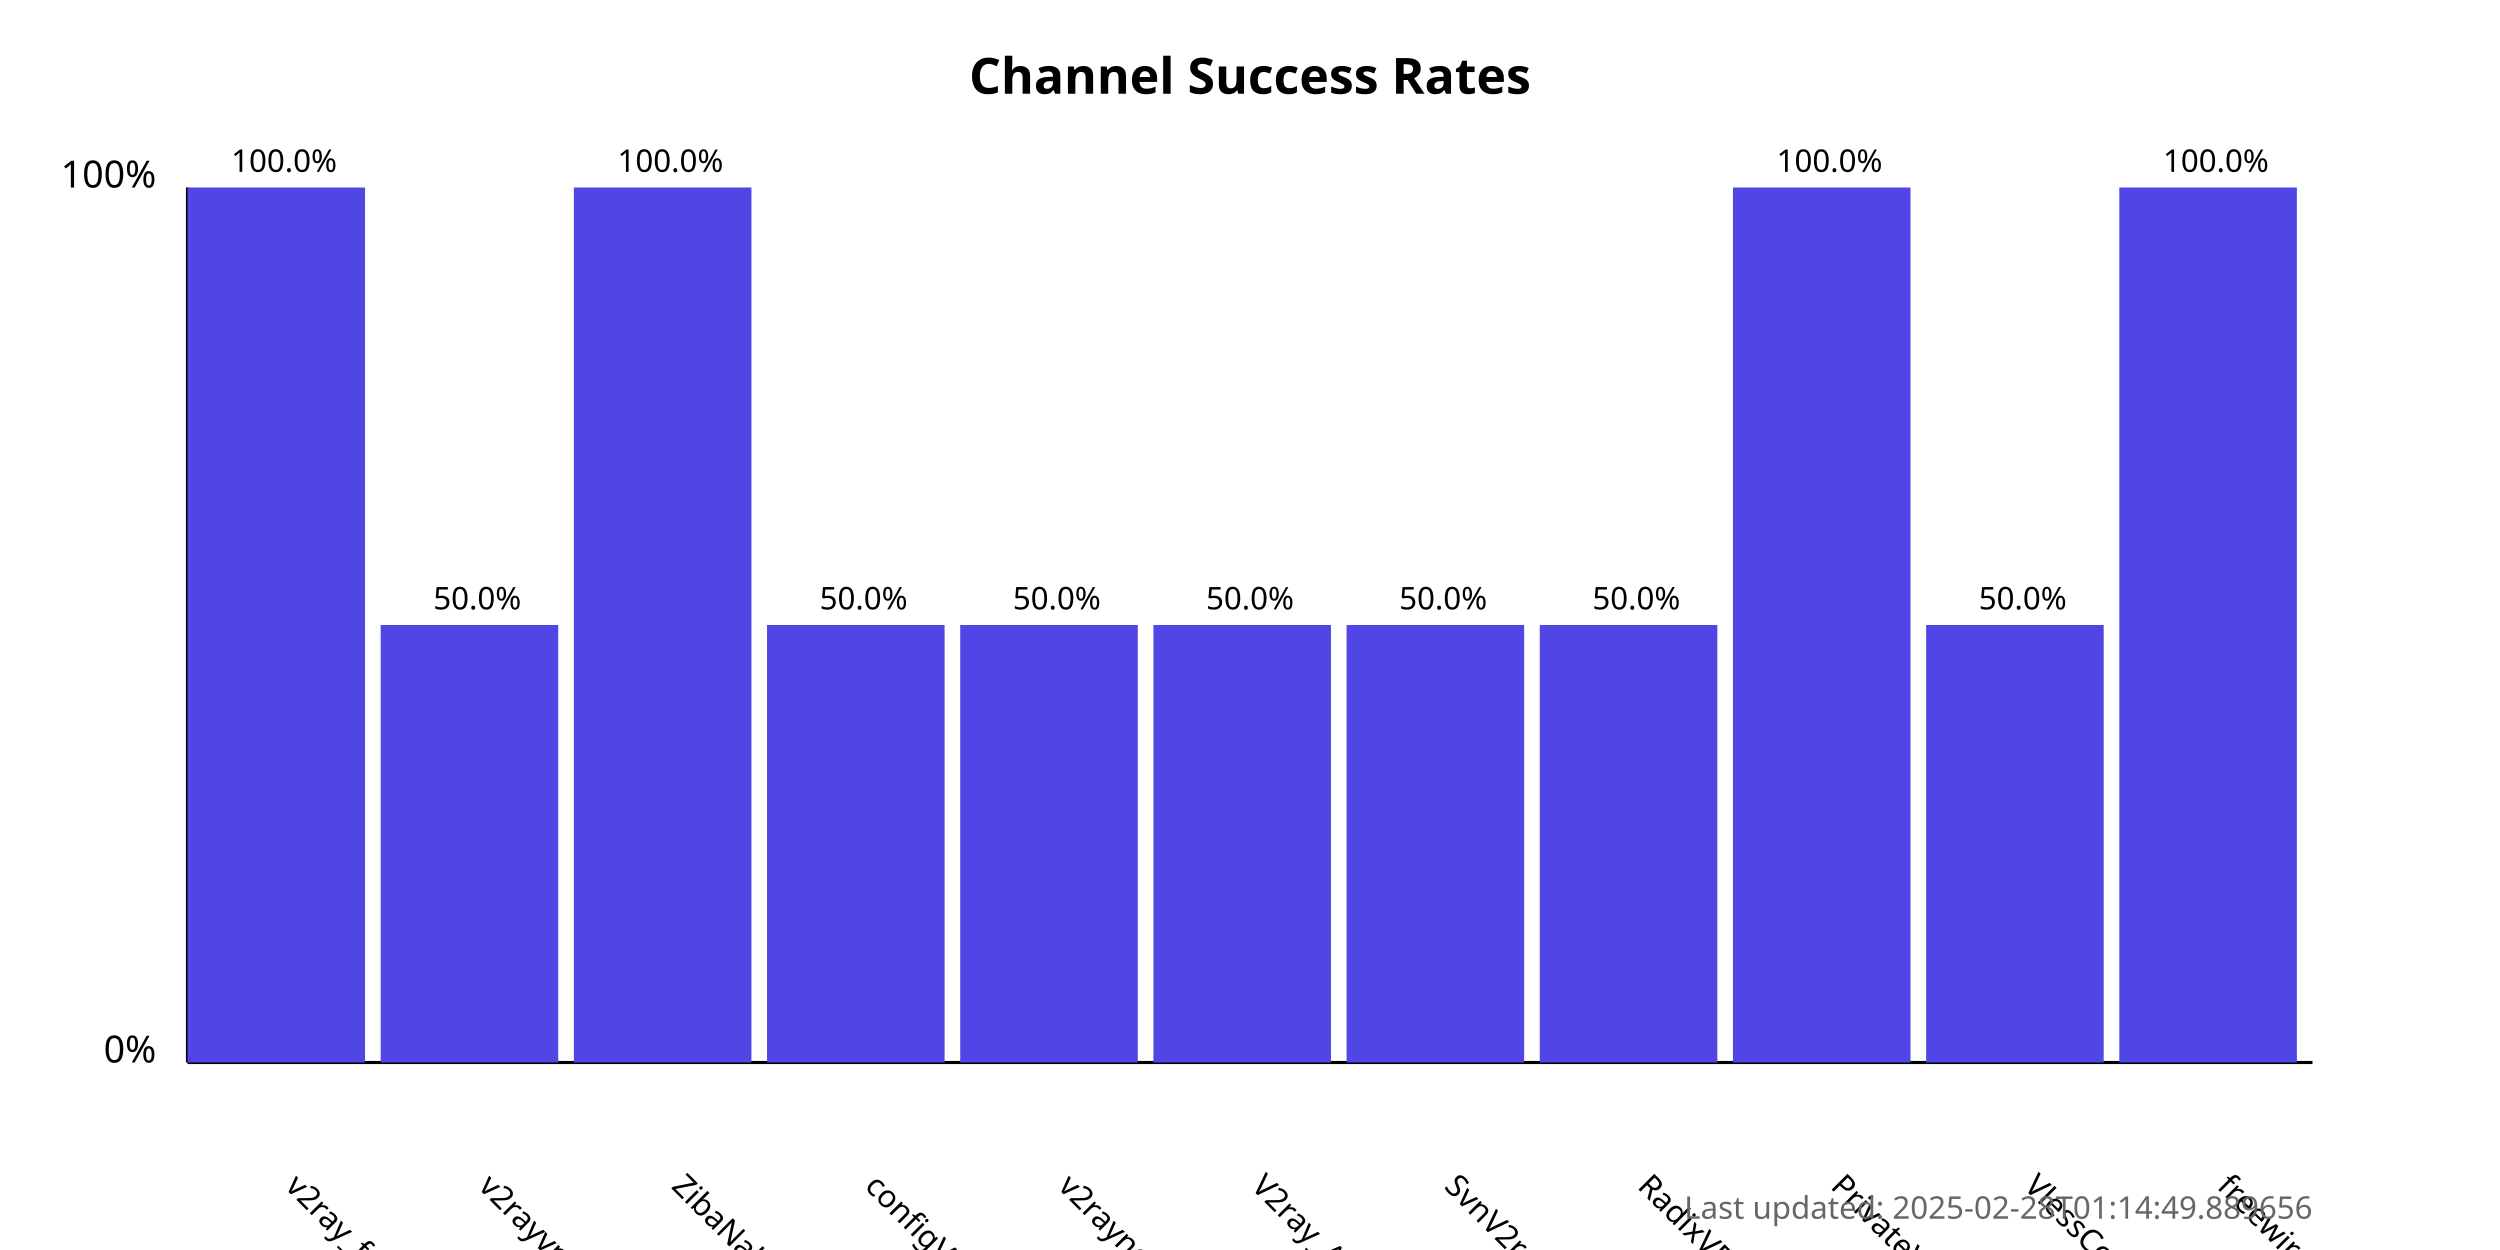
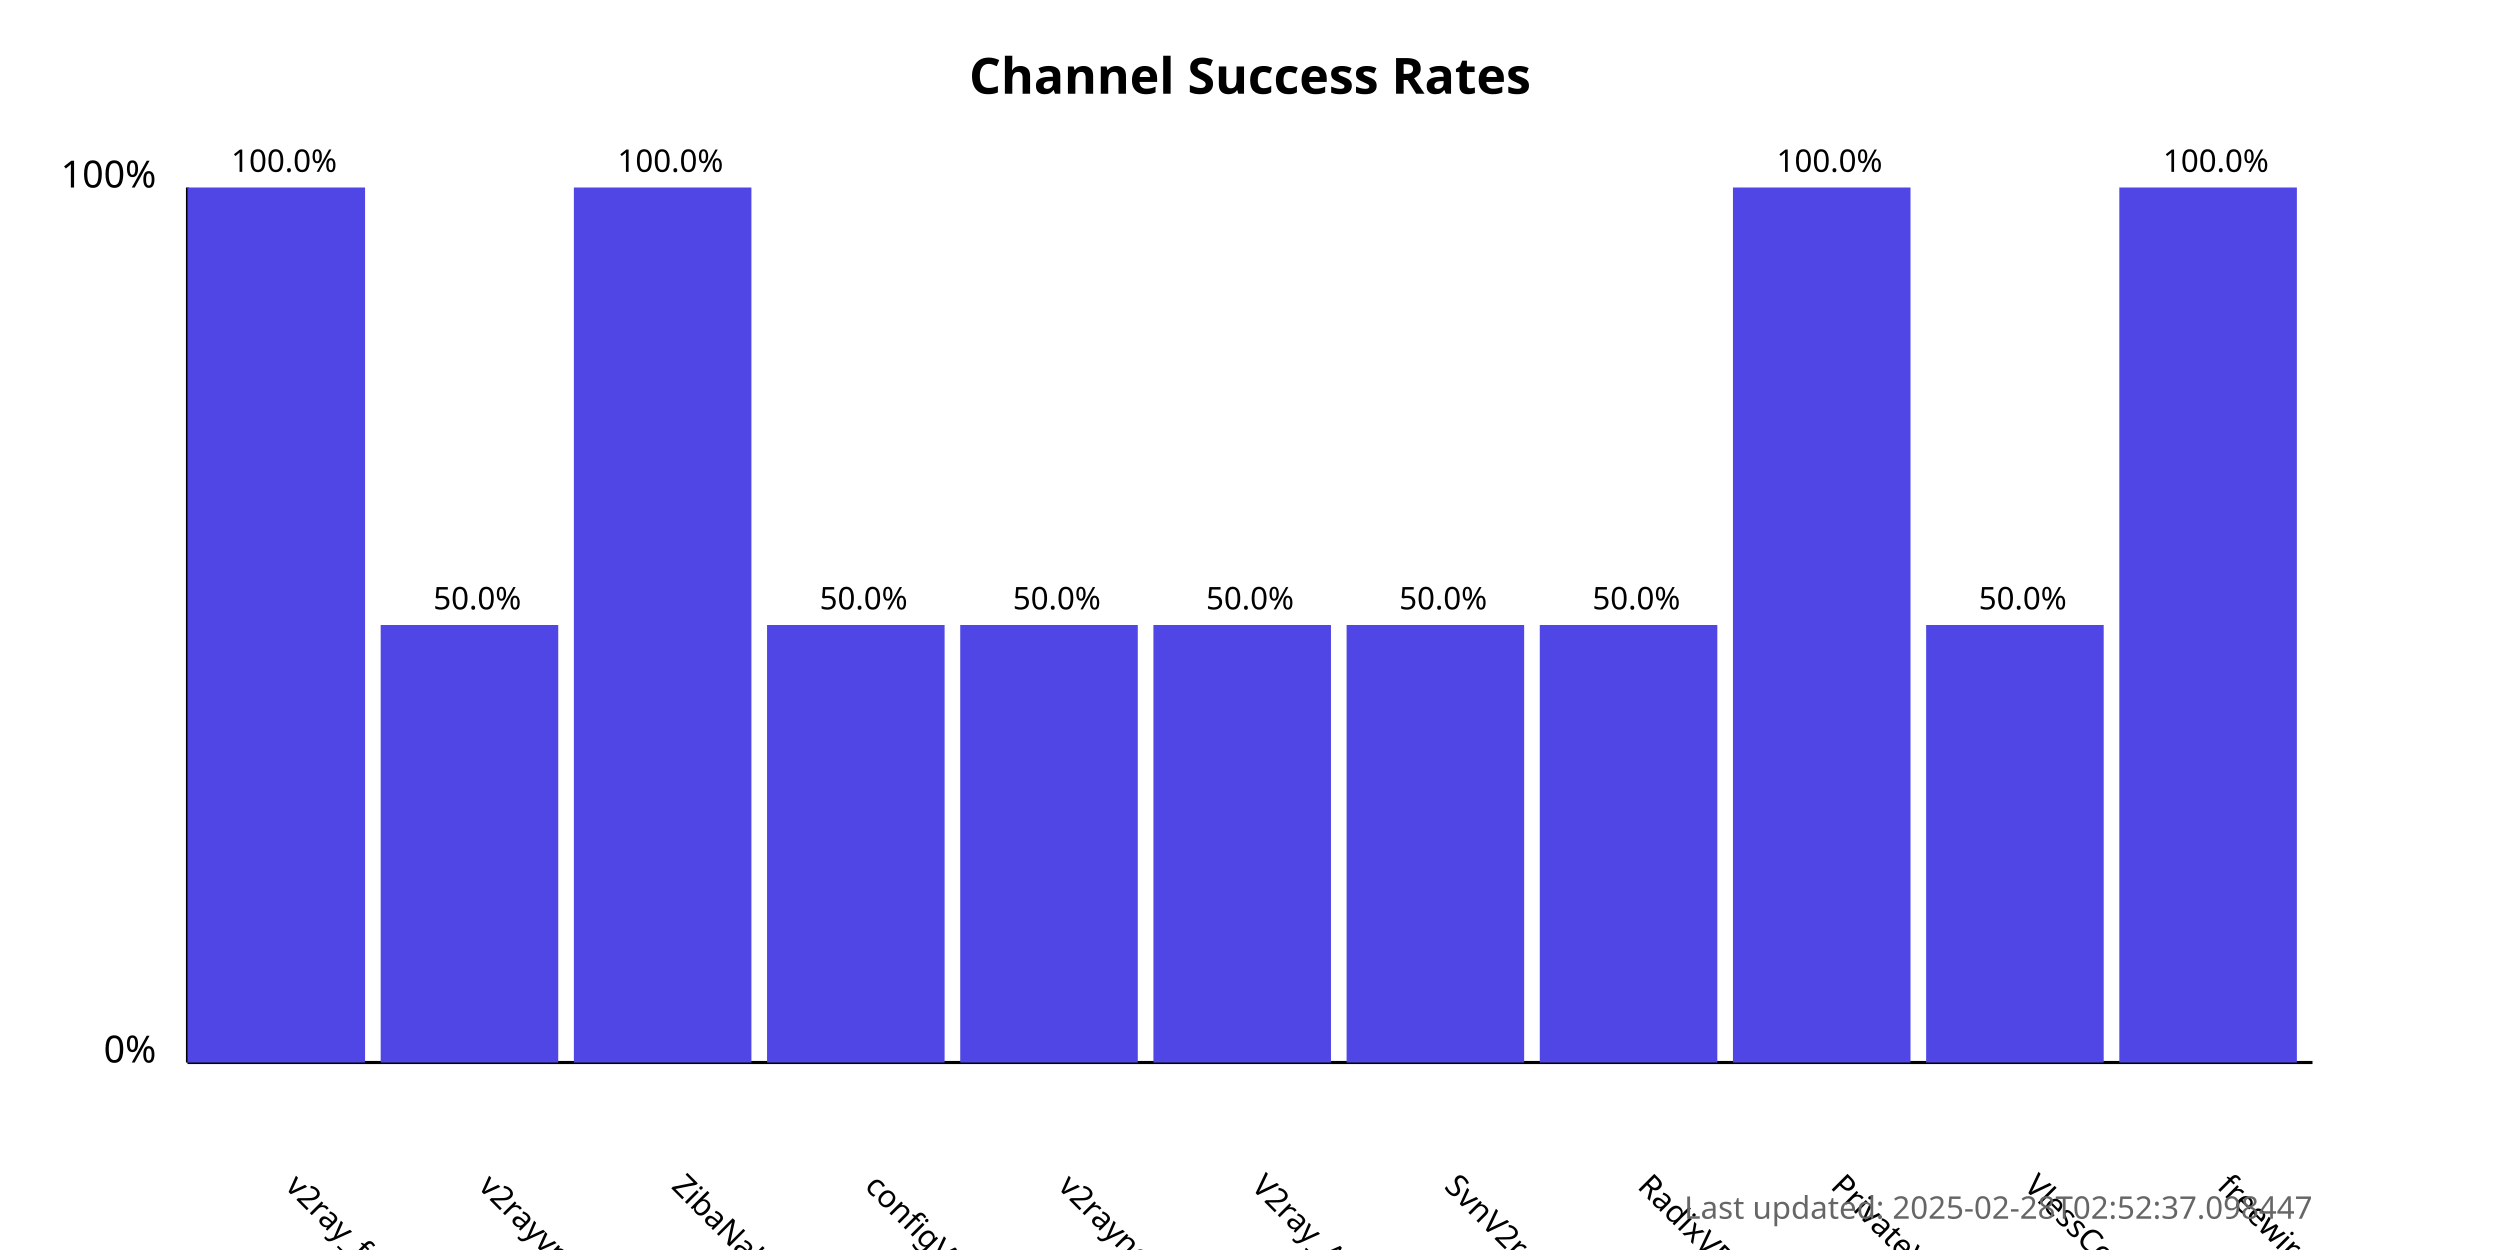
<svg xmlns="http://www.w3.org/2000/svg" width="800" height="400">
  <style>
            .chart-title { font: bold 16px sans-serif; }
            .axis-label { font: 12px sans-serif; }
            .tick-label { font: 10px sans-serif; }
            .bar { fill: #4f46e5; }
            .bar:hover { fill: #6366f1; }
            .timestamp { font: 10px sans-serif; fill: #666; }
        </style>
  <text x="400.0" y="30" text-anchor="middle" class="chart-title">
            Channel Success Rates
        </text>
  <line x1="60" y1="340" x2="60" y2="60" stroke="black" stroke-width="1" />
  <line x1="60" y1="340" x2="740" y2="340" stroke="black" stroke-width="1" />
  <text x="50" y="340" text-anchor="end" class="axis-label">0%</text>
  <text x="50" y="60" text-anchor="end" class="axis-label">100%</text>
  <g>
    <rect x="60" y="60.0" width="56.818" height="280.0" class="bar" />
    <text x="90.909" y="380" transform="rotate(45, 90.90909, 380)" text-anchor="start" class="tick-label">
                v2ray_free_conf
            </text>
    <text x="90.909" y="55.0" text-anchor="middle" class="tick-label">
                100.0%
            </text>
  </g>
  <g>
    <rect x="121.818" y="200.0" width="56.818" height="140.0" class="bar" />
    <text x="152.727" y="380" transform="rotate(45, 152.7273, 380)" text-anchor="start" class="tick-label">
                v2rayvpno
            </text>
    <text x="152.727" y="195.0" text-anchor="middle" class="tick-label">
                50.0%
            </text>
  </g>
  <g>
    <rect x="183.636" y="60.0" width="56.818" height="280.0" class="bar" />
    <text x="214.545" y="380" transform="rotate(45, 214.5455, 380)" text-anchor="start" class="tick-label">
                ZibaNabz
            </text>
    <text x="214.545" y="55.0" text-anchor="middle" class="tick-label">
                100.0%
            </text>
  </g>
  <g>
    <rect x="245.455" y="200.0" width="56.818" height="140.0" class="bar" />
    <text x="276.364" y="380" transform="rotate(45, 276.3636, 380)" text-anchor="start" class="tick-label">
                configV2rayForFree
            </text>
    <text x="276.364" y="195.0" text-anchor="middle" class="tick-label">
                50.0%
            </text>
  </g>
  <g>
    <rect x="307.273" y="200.0" width="56.818" height="140.0" class="bar" />
    <text x="338.182" y="380" transform="rotate(45, 338.1818, 380)" text-anchor="start" class="tick-label">
                v2rayngvpn
            </text>
    <text x="338.182" y="195.0" text-anchor="middle" class="tick-label">
                50.0%
            </text>
  </g>
  <g>
    <rect x="369.091" y="200.0" width="56.818" height="140.0" class="bar" />
    <text x="400.0" y="380" transform="rotate(45, 400.0, 380)" text-anchor="start" class="tick-label">
                V2ray_Alpha
            </text>
    <text x="400.0" y="195.0" text-anchor="middle" class="tick-label">
                50.0%
            </text>
  </g>
  <g>
    <rect x="430.909" y="200.0" width="56.818" height="140.0" class="bar" />
    <text x="461.818" y="380" transform="rotate(45, 461.8182, 380)" text-anchor="start" class="tick-label">
                SvnV2ray
            </text>
    <text x="461.818" y="195.0" text-anchor="middle" class="tick-label">
                50.0%
            </text>
  </g>
  <g>
    <rect x="492.727" y="200.0" width="56.818" height="140.0" class="bar" />
    <text x="523.636" y="380" transform="rotate(45, 523.6364, 380)" text-anchor="start" class="tick-label">
                RadixVPN
            </text>
    <text x="523.636" y="195.0" text-anchor="middle" class="tick-label">
                50.0%
            </text>
  </g>
  <g>
    <rect x="554.545" y="60.0" width="56.818" height="280.0" class="bar" />
    <text x="585.455" y="380" transform="rotate(45, 585.4545, 380)" text-anchor="start" class="tick-label">
                PrivateVPNs
            </text>
    <text x="585.455" y="55.0" text-anchor="middle" class="tick-label">
                100.0%
            </text>
  </g>
  <g>
    <rect x="616.364" y="200.0" width="56.818" height="140.0" class="bar" />
    <text x="647.273" y="380" transform="rotate(45, 647.2727, 380)" text-anchor="start" class="tick-label">
                VlessConfig
            </text>
    <text x="647.273" y="195.0" text-anchor="middle" class="tick-label">
                50.0%
            </text>
  </g>
  <g>
    <rect x="678.182" y="60.0" width="56.818" height="280.0" class="bar" />
    <text x="709.091" y="380" transform="rotate(45, 709.0909, 380)" text-anchor="start" class="tick-label">
                freewireguard
            </text>
    <text x="709.091" y="55.0" text-anchor="middle" class="tick-label">
                100.0%
            </text>
  </g>
  <text x="740" y="390" text-anchor="end" class="timestamp">
-             Last updated: 2025-02-28T01:14:49.889656
+             Last updated: 2025-02-28T02:52:37.098447
        </text>
</svg>
